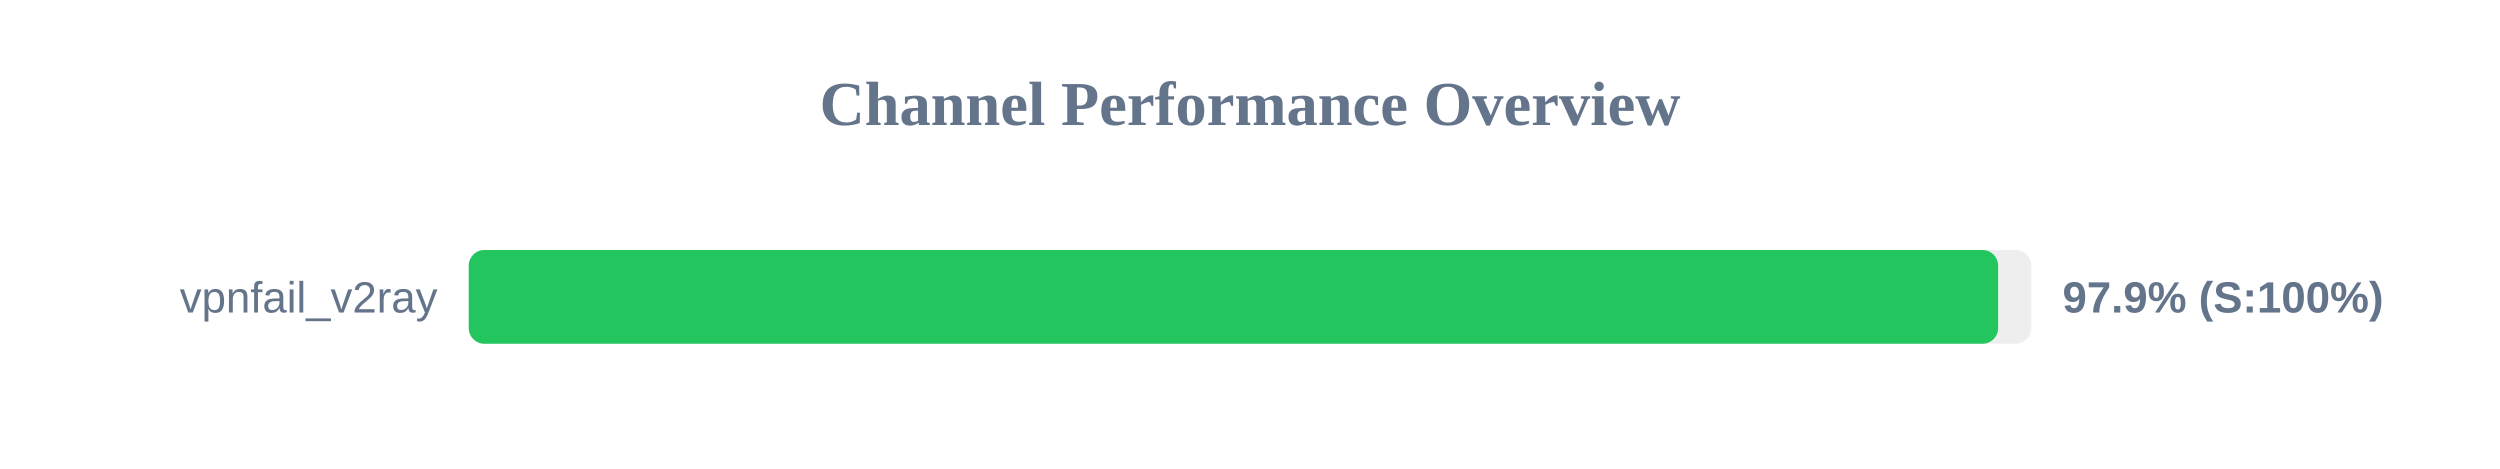
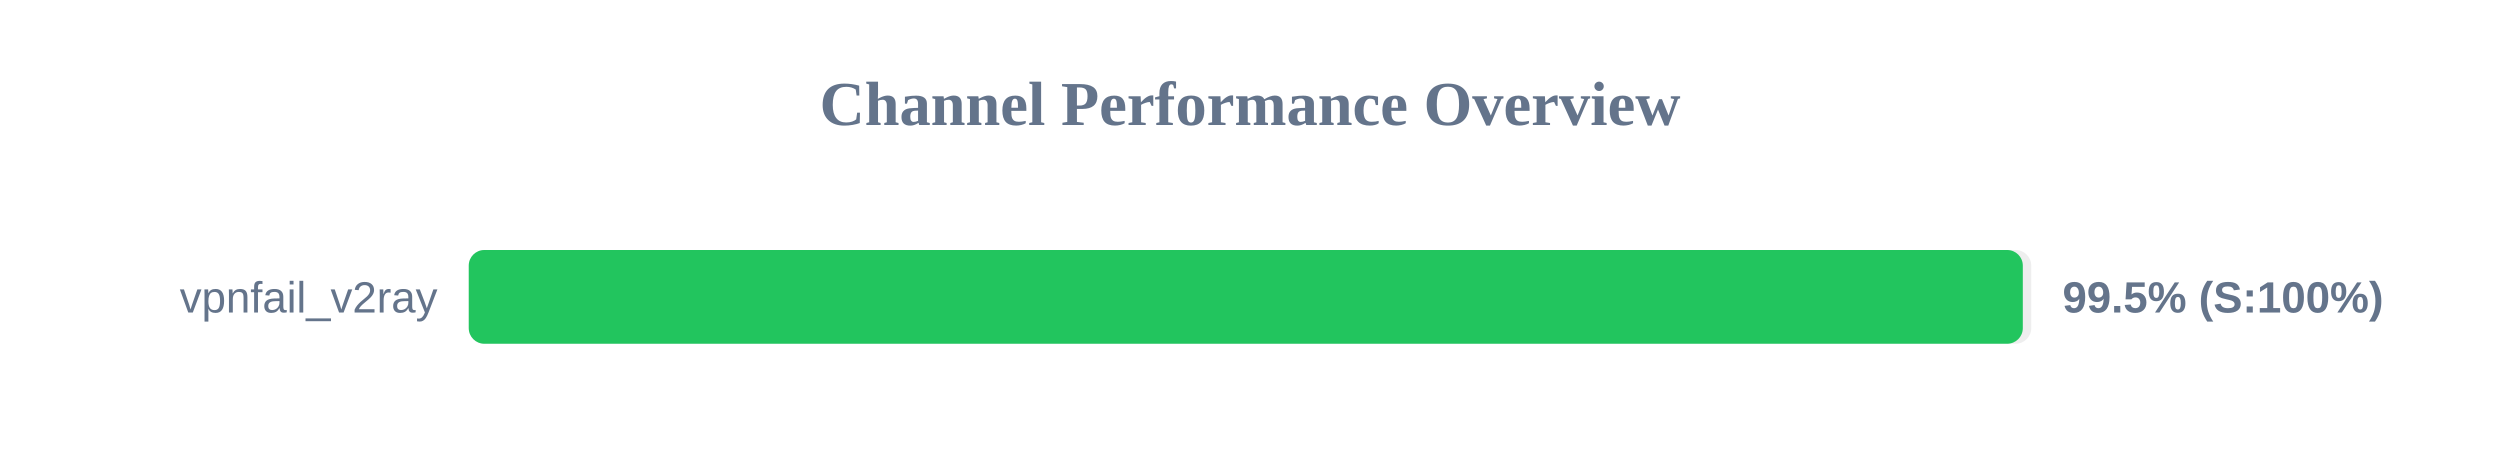
<svg xmlns="http://www.w3.org/2000/svg" width="800" height="150" version="1.1">
  <style>
        .row { font: 14px Arial; fill: #64748b; }
        .score { font: bold 14px Arial; fill: #64748b; }
    </style>
  <text x="400" y="40" text-anchor="middle" font-size="20px" font-weight="bold" fill="#64748b">Channel Performance Overview</text>
  <rect x="150" y="80" width="500" height="30" fill="#eee" rx="5" />
-   <rect x="150" y="80" width="489.4" height="30" fill="#22c55e" rx="5" />
+   <rect x="150" y="80" width="497.3" height="30" fill="#22c55e" rx="5" />
  <text x="140" y="100" text-anchor="end" class="row">vpnfail_v2ray</text>
-   <text x="660" y="100" text-anchor="start" class="score">97.9% (S:100%)</text>
+   <text x="660" y="100" text-anchor="start" class="score">99.5% (S:100%)</text>
</svg>
